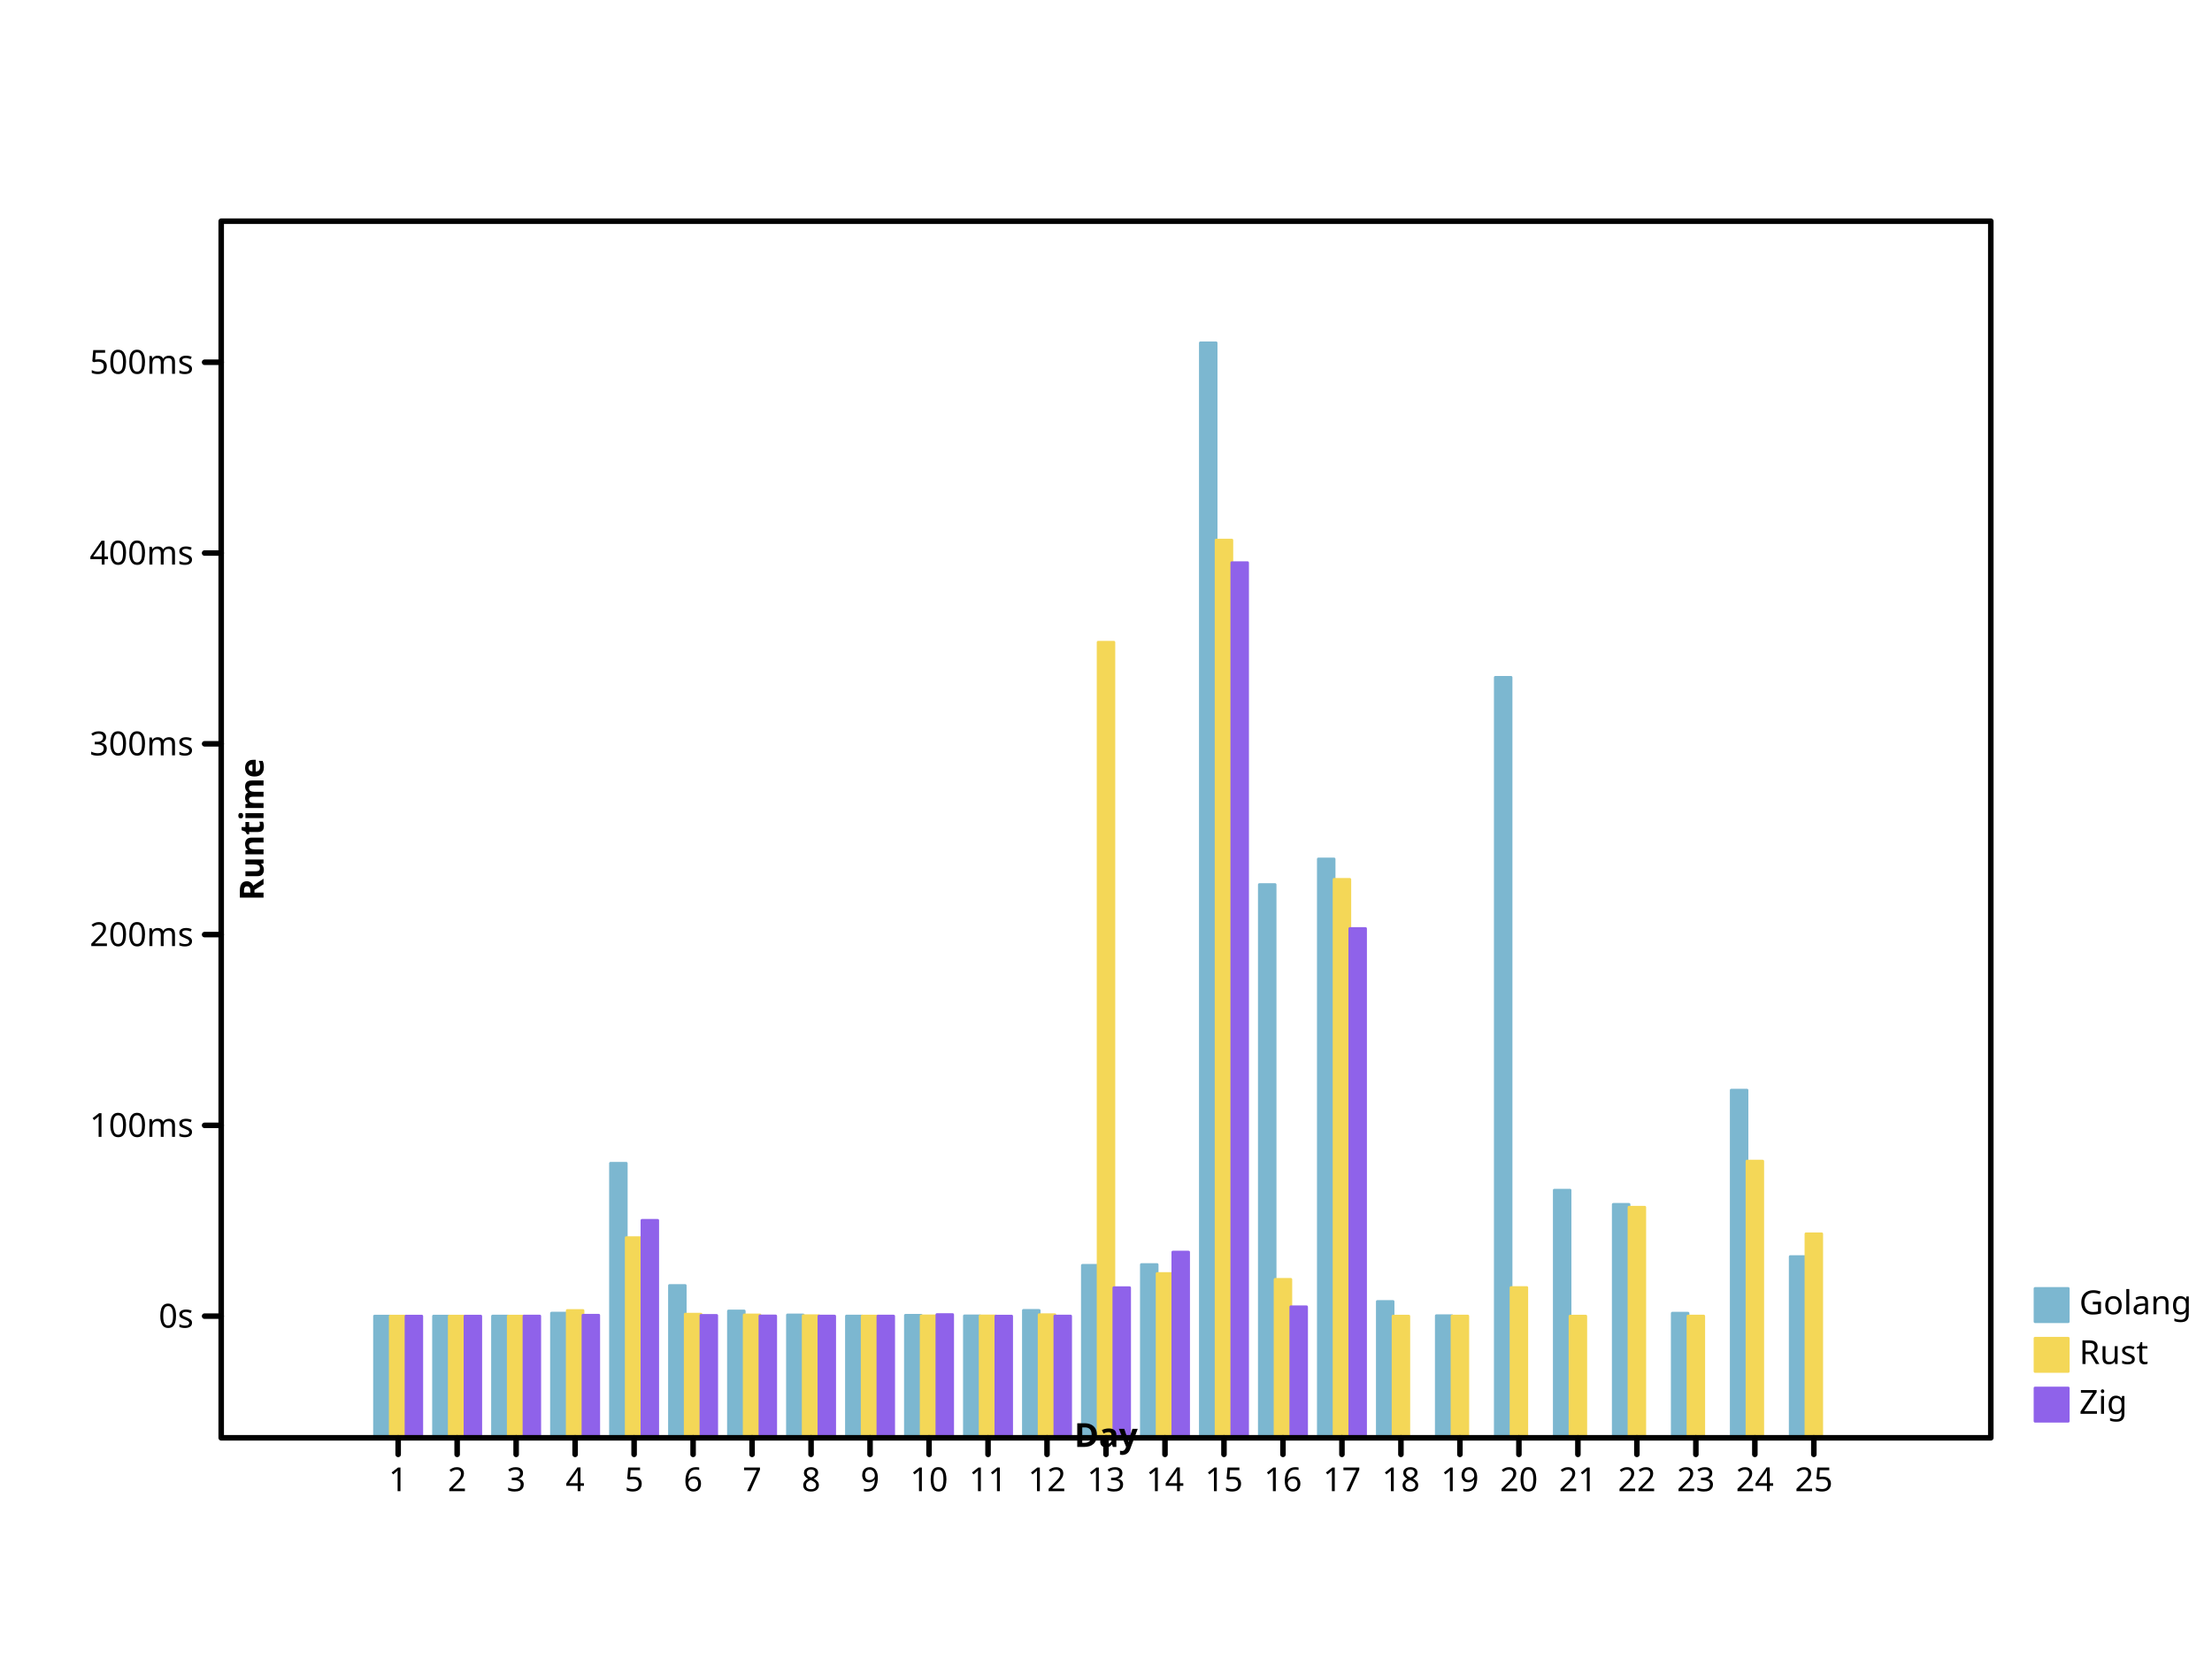
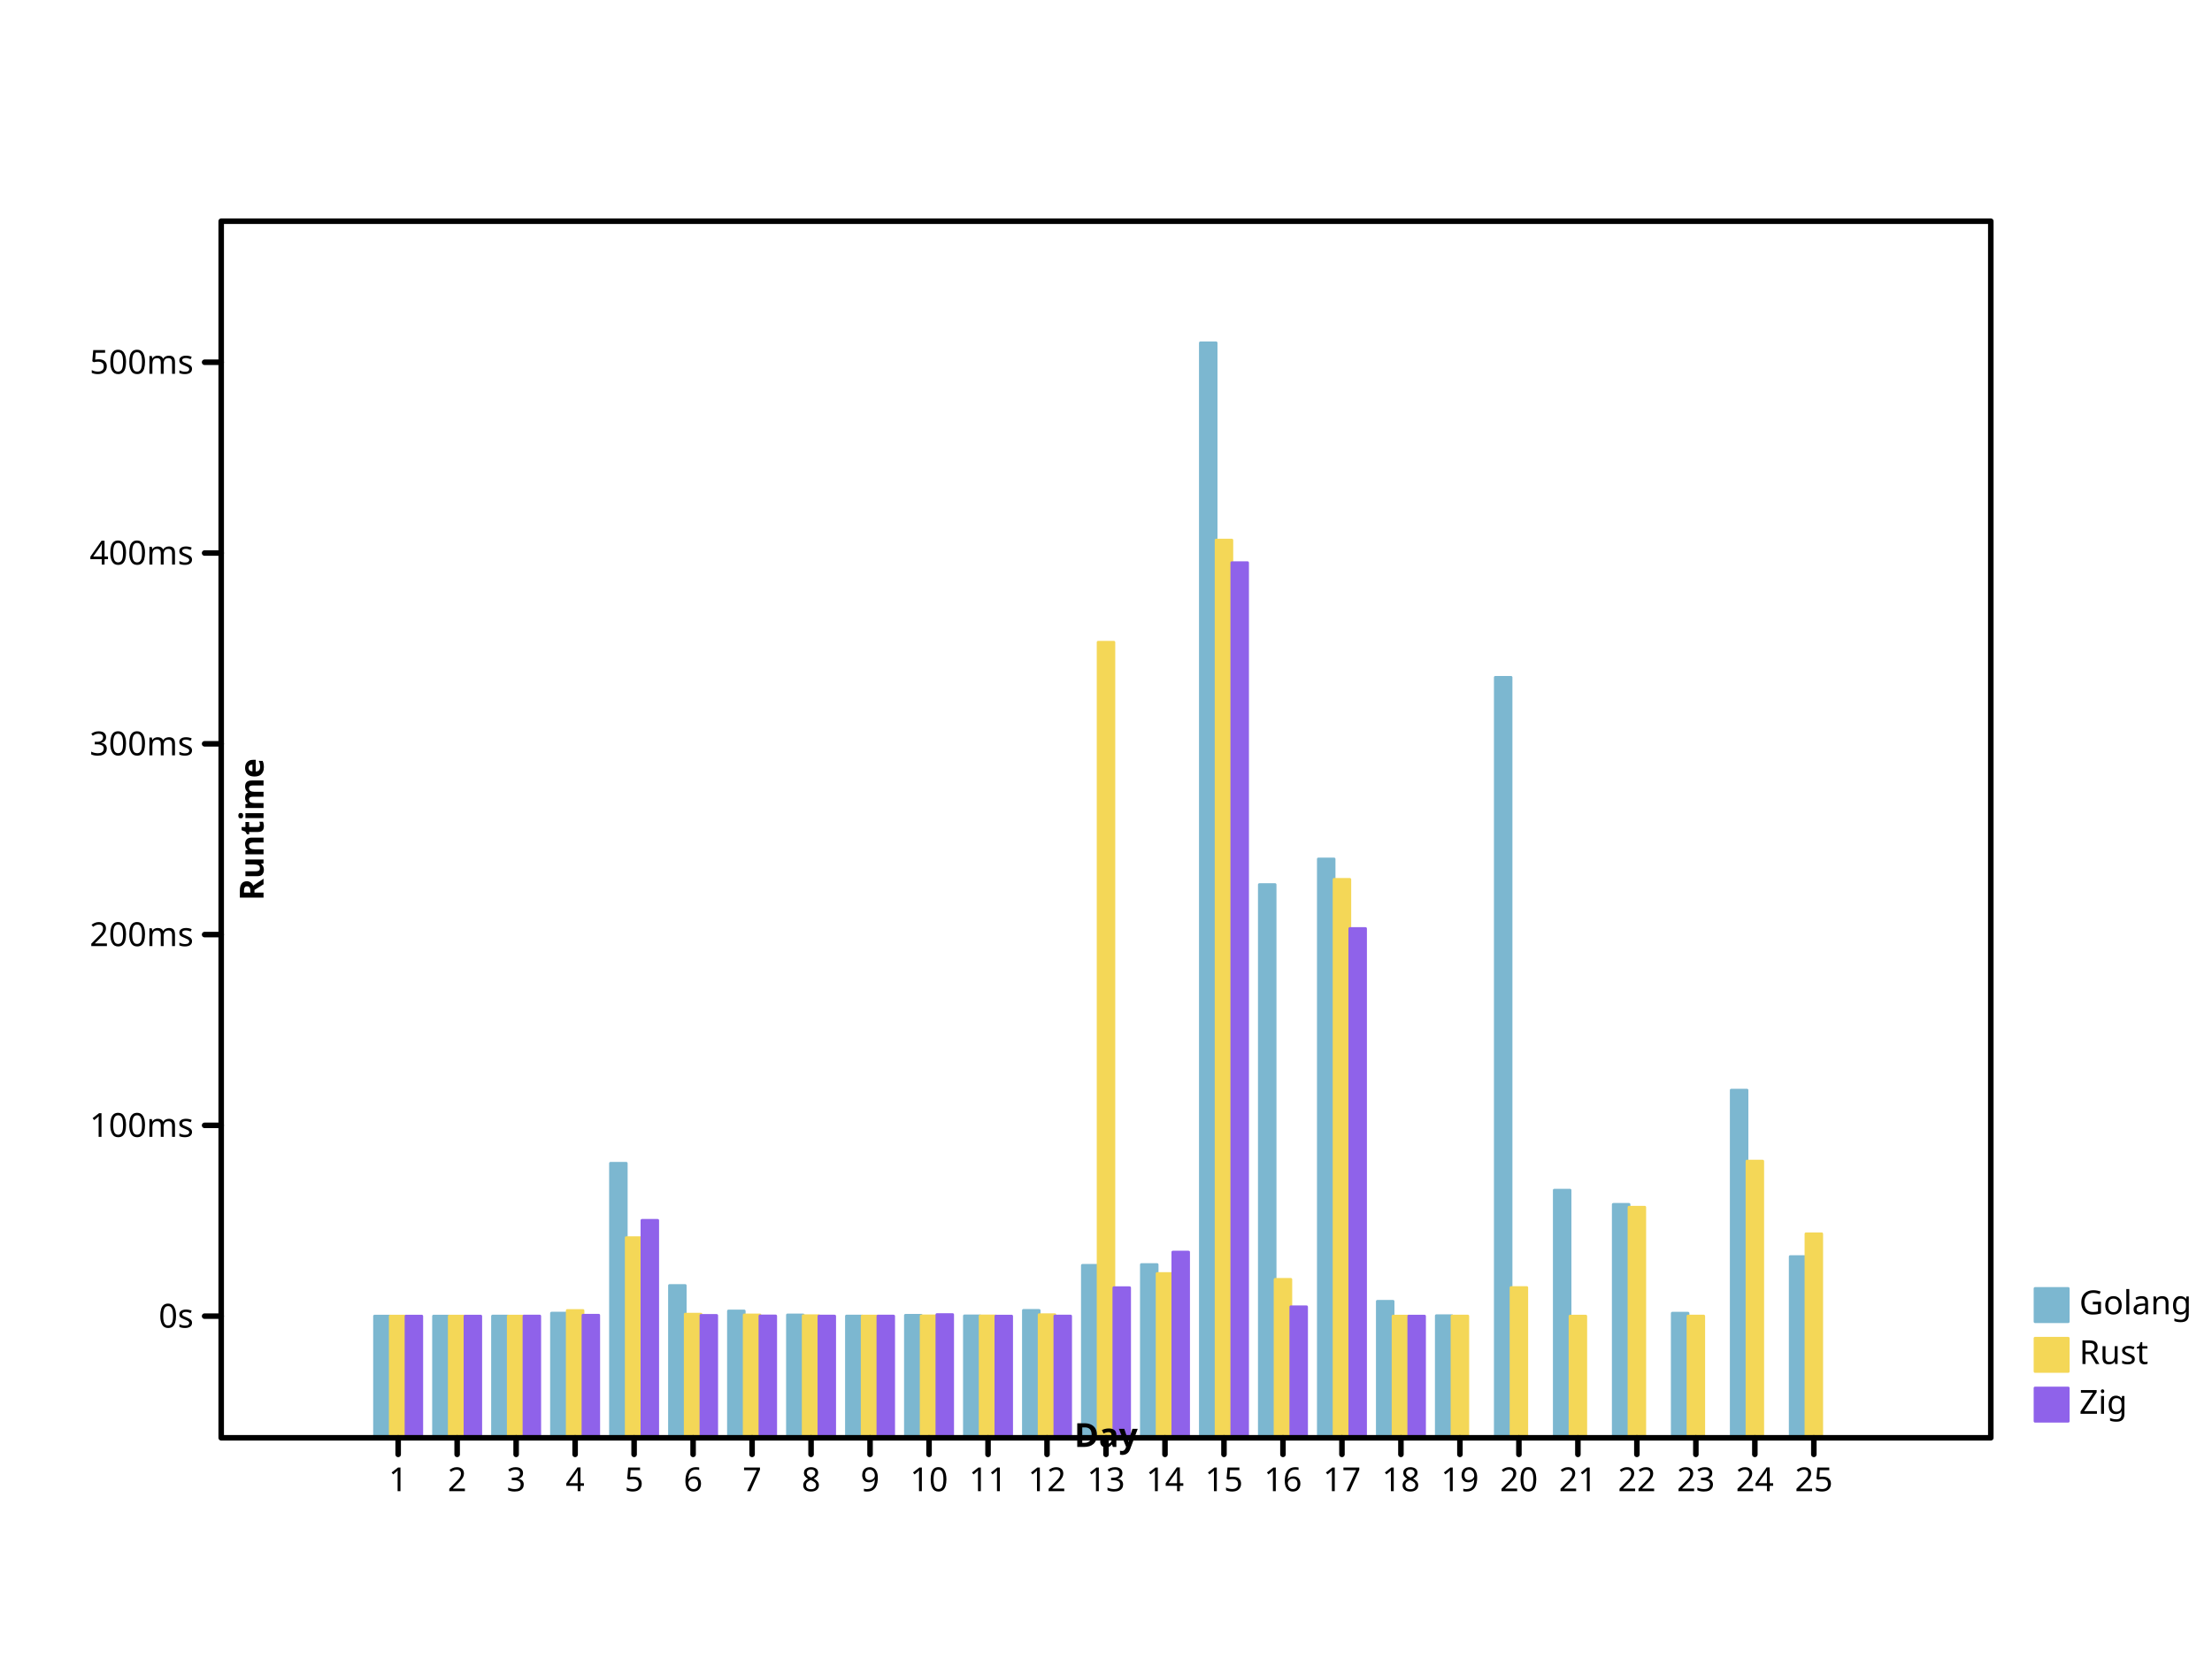
- <svg xmlns="http://www.w3.org/2000/svg" width="800" height="600" viewbox="0 0 800 600" preserveAspectRatio="xMidYMid meet">
+ <svg xmlns="http://www.w3.org/2000/svg" preserveAspectRatio="xMidYMid meet" width="800" height="600" viewbox="0 0 800 600">
  <defs>
-     <marker refY="5" markerUnits="userSpaceOnUse" markerWidth="2%" markerHeight="2%" id="circle" viewBox="0 0 10 10 " refX="5">
-       <circle fill="none" stroke="black" cx="5" cy="5" r="3" />
+     <marker markerHeight="2%" id="circle" viewBox="0 0 10 10 " refX="5" refY="5" markerUnits="userSpaceOnUse" markerWidth="2%">
+       <circle cx="5" cy="5" r="3" fill="none" stroke="black" />
    </marker>
-     <marker markerWidth="2%" markerHeight="2%" id="filled-circle" viewBox="0 0 10 10 " refX="5" refY="5" markerUnits="userSpaceOnUse">
-       <circle fill="black" stroke="none" cx="5" cy="5" r="3" />
+     <marker viewBox="0 0 10 10 " refX="5" refY="5" markerUnits="userSpaceOnUse" markerWidth="2%" markerHeight="2%" id="filled-circle">
+       <circle stroke="none" cx="5" cy="5" r="3" fill="black" />
    </marker>
    <marker refX="5" refY="5" markerUnits="userSpaceOnUse" markerWidth="2%" markerHeight="2%" id="square" viewBox="0 0 10 10 ">
      <rect width="6" height="6" fill="none" stroke="black" x="2" y="2" />
    </marker>
    <marker markerHeight="2%" id="filled-square" viewBox="0 0 10 10 " refX="5" refY="5" markerUnits="userSpaceOnUse" markerWidth="2%">
-       <rect height="6" fill="black" stroke="none" x="2" y="2" width="6" />
+       <rect x="2" y="2" width="6" height="6" fill="black" stroke="none" />
    </marker>
  </defs>
-   <g fill="hsl(198, 47%, 65%)" stroke="hsl(198, 47%, 65%)" stroke-width="1px" stroke-linecap="round" stroke-linejoin="round" transform="translate(80 520 )scale(1 -1 )">
+   <g stroke-linejoin="round" transform="translate(80 520 )scale(1 -1 )" fill="hsl(198, 47%, 65%)" stroke="hsl(198, 47%, 65%)" stroke-width="1px" stroke-linecap="round">
    <rect x="5.546667e+01" y="0" width="5.688889e+00" height="4.400736e+01" vector-effect="non-scaling-stroke" />
-     <rect width="5.688889e+00" height="4.401183e+01" vector-effect="non-scaling-stroke" x="7.680000e+01" y="0" />
-     <rect vector-effect="non-scaling-stroke" x="9.813333e+01" y="0" width="5.688889e+00" height="4.401923e+01" />
+     <rect y="0" width="5.688889e+00" height="4.401183e+01" vector-effect="non-scaling-stroke" x="7.680000e+01" />
+     <rect x="9.813333e+01" y="0" width="5.688889e+00" height="4.401923e+01" vector-effect="non-scaling-stroke" />
    <rect height="4.508144e+01" vector-effect="non-scaling-stroke" x="1.194667e+02" y="0" width="5.688889e+00" />
    <rect vector-effect="non-scaling-stroke" x="1.408000e+02" y="0" width="5.688889e+00" height="9.928605e+01" />
-     <rect x="1.621333e+02" y="0" width="5.688889e+00" height="5.507459e+01" vector-effect="non-scaling-stroke" />
-     <rect vector-effect="non-scaling-stroke" x="1.834667e+02" y="0" width="5.688889e+00" height="4.585683e+01" />
-     <rect y="0" width="5.688889e+00" height="4.442582e+01" vector-effect="non-scaling-stroke" x="2.048000e+02" />
-     <rect y="0" width="5.688889e+00" height="4.402520e+01" vector-effect="non-scaling-stroke" x="2.261333e+02" />
-     <rect vector-effect="non-scaling-stroke" x="2.474667e+02" y="0" width="5.688889e+00" height="4.429911e+01" />
-     <rect x="2.688000e+02" y="0" width="5.688889e+00" height="4.409123e+01" vector-effect="non-scaling-stroke" />
+     <rect height="5.507459e+01" vector-effect="non-scaling-stroke" x="1.621333e+02" y="0" width="5.688889e+00" />
+     <rect y="0" width="5.688889e+00" height="4.585683e+01" vector-effect="non-scaling-stroke" x="1.834667e+02" />
+     <rect vector-effect="non-scaling-stroke" x="2.048000e+02" y="0" width="5.688889e+00" height="4.442582e+01" />
+     <rect x="2.261333e+02" y="0" width="5.688889e+00" height="4.402520e+01" vector-effect="non-scaling-stroke" />
+     <rect width="5.688889e+00" height="4.429911e+01" vector-effect="non-scaling-stroke" x="2.474667e+02" y="0" />
+     <rect vector-effect="non-scaling-stroke" x="2.688000e+02" y="0" width="5.688889e+00" height="4.409123e+01" />
    <rect vector-effect="non-scaling-stroke" x="2.901333e+02" y="0" width="5.688889e+00" height="4.606371e+01" />
-     <rect vector-effect="non-scaling-stroke" x="3.114667e+02" y="0" width="5.688889e+00" height="6.236828e+01" />
-     <rect height="6.264918e+01" vector-effect="non-scaling-stroke" x="3.328000e+02" y="0" width="5.688889e+00" />
-     <rect x="3.541333e+02" y="0" width="5.688889e+00" height="396" vector-effect="non-scaling-stroke" />
-     <rect y="0" width="5.688889e+00" height="2.000739e+02" vector-effect="non-scaling-stroke" x="3.754667e+02" />
-     <rect x="3.968000e+02" y="0" width="5.688889e+00" height="2.093386e+02" vector-effect="non-scaling-stroke" />
-     <rect width="5.688889e+00" height="4.929113e+01" vector-effect="non-scaling-stroke" x="4.181333e+02" y="0" />
-     <rect width="5.688889e+00" height="4.414785e+01" vector-effect="non-scaling-stroke" x="4.394667e+02" y="0" />
-     <rect width="5.688889e+00" height="2.750261e+02" vector-effect="non-scaling-stroke" x="4.608000e+02" y="0" />
-     <rect width="5.688889e+00" height="8.955761e+01" vector-effect="non-scaling-stroke" x="4.821333e+02" y="0" />
-     <rect width="5.688889e+00" height="8.441713e+01" vector-effect="non-scaling-stroke" x="5.034667e+02" y="0" />
-     <rect y="0" width="5.688889e+00" height="4.506076e+01" vector-effect="non-scaling-stroke" x="5.248000e+02" />
-     <rect vector-effect="non-scaling-stroke" x="5.461333e+02" y="0" width="5.688889e+00" height="1.257323e+02" />
+     <rect x="3.114667e+02" y="0" width="5.688889e+00" height="6.236828e+01" vector-effect="non-scaling-stroke" />
+     <rect x="3.328000e+02" y="0" width="5.688889e+00" height="6.264918e+01" vector-effect="non-scaling-stroke" />
+     <rect y="0" width="5.688889e+00" height="396" vector-effect="non-scaling-stroke" x="3.541333e+02" />
+     <rect vector-effect="non-scaling-stroke" x="3.754667e+02" y="0" width="5.688889e+00" height="2.000739e+02" />
+     <rect width="5.688889e+00" height="2.093386e+02" vector-effect="non-scaling-stroke" x="3.968000e+02" y="0" />
+     <rect x="4.181333e+02" y="0" width="5.688889e+00" height="4.935561e+01" vector-effect="non-scaling-stroke" />
+     <rect x="4.394667e+02" y="0" width="5.688889e+00" height="4.414785e+01" vector-effect="non-scaling-stroke" />
+     <rect x="4.608000e+02" y="0" width="5.688889e+00" height="2.750261e+02" vector-effect="non-scaling-stroke" />
+     <rect x="4.821333e+02" y="0" width="5.688889e+00" height="8.955761e+01" vector-effect="non-scaling-stroke" />
+     <rect vector-effect="non-scaling-stroke" x="5.034667e+02" y="0" width="5.688889e+00" height="8.441713e+01" />
+     <rect width="5.688889e+00" height="4.506076e+01" vector-effect="non-scaling-stroke" x="5.248000e+02" y="0" />
+     <rect y="0" width="5.688889e+00" height="1.257323e+02" vector-effect="non-scaling-stroke" x="5.461333e+02" />
    <rect vector-effect="non-scaling-stroke" x="5.674667e+02" y="0" width="5.688889e+00" height="6.553364e+01" />
  </g>
-   <g fill="hsl(49, 88%, 65%)" stroke="hsl(49, 88%, 65%)" stroke-width="1px" stroke-linecap="round" stroke-linejoin="round" transform="translate(80 520 )scale(1 -1 )">
+   <g stroke-width="1px" stroke-linecap="round" stroke-linejoin="round" transform="translate(80 520 )scale(1 -1 )" fill="hsl(49, 88%, 65%)" stroke="hsl(49, 88%, 65%)">
    <rect vector-effect="non-scaling-stroke" x="6.115556e+01" y="0" width="5.688889e+00" height="4.400485e+01" />
-     <rect width="5.688889e+00" height="4.400601e+01" vector-effect="non-scaling-stroke" x="8.248889e+01" y="0" />
-     <rect vector-effect="non-scaling-stroke" x="1.038222e+02" y="0" width="5.688889e+00" height="4.400745e+01" />
-     <rect height="4.603197e+01" vector-effect="non-scaling-stroke" x="1.251556e+02" y="0" width="5.688889e+00" />
+     <rect height="4.400601e+01" vector-effect="non-scaling-stroke" x="8.248889e+01" y="0" width="5.688889e+00" />
+     <rect y="0" width="5.688889e+00" height="4.400745e+01" vector-effect="non-scaling-stroke" x="1.038222e+02" />
+     <rect width="5.688889e+00" height="4.603197e+01" vector-effect="non-scaling-stroke" x="1.251556e+02" y="0" />
    <rect vector-effect="non-scaling-stroke" x="1.464889e+02" y="0" width="5.688889e+00" height="7.238320e+01" />
-     <rect width="5.688889e+00" height="4.470749e+01" vector-effect="non-scaling-stroke" x="1.678222e+02" y="0" />
-     <rect y="0" width="5.688889e+00" height="4.443221e+01" vector-effect="non-scaling-stroke" x="1.891556e+02" />
-     <rect vector-effect="non-scaling-stroke" x="2.104889e+02" y="0" width="5.688889e+00" height="4.414230e+01" />
-     <rect vector-effect="non-scaling-stroke" x="2.318222e+02" y="0" width="5.688889e+00" height="4.403121e+01" />
-     <rect vector-effect="non-scaling-stroke" x="2.531556e+02" y="0" width="5.688889e+00" height="4.407840e+01" />
-     <rect vector-effect="non-scaling-stroke" x="2.744889e+02" y="0" width="5.688889e+00" height="4.405680e+01" />
-     <rect vector-effect="non-scaling-stroke" x="2.958222e+02" y="0" width="5.688889e+00" height="4.451826e+01" />
-     <rect vector-effect="non-scaling-stroke" x="3.171556e+02" y="0" width="5.688889e+00" height="2.877209e+02" />
-     <rect height="5.940241e+01" vector-effect="non-scaling-stroke" x="3.384889e+02" y="0" width="5.688889e+00" />
-     <rect height="3.246641e+02" vector-effect="non-scaling-stroke" x="3.598222e+02" y="0" width="5.688889e+00" />
+     <rect x="1.678222e+02" y="0" width="5.688889e+00" height="4.470749e+01" vector-effect="non-scaling-stroke" />
+     <rect x="1.891556e+02" y="0" width="5.688889e+00" height="4.443221e+01" vector-effect="non-scaling-stroke" />
+     <rect width="5.688889e+00" height="4.414230e+01" vector-effect="non-scaling-stroke" x="2.104889e+02" y="0" />
+     <rect width="5.688889e+00" height="4.403121e+01" vector-effect="non-scaling-stroke" x="2.318222e+02" y="0" />
+     <rect height="4.407840e+01" vector-effect="non-scaling-stroke" x="2.531556e+02" y="0" width="5.688889e+00" />
+     <rect x="2.744889e+02" y="0" width="5.688889e+00" height="4.405680e+01" vector-effect="non-scaling-stroke" />
+     <rect width="5.688889e+00" height="4.451826e+01" vector-effect="non-scaling-stroke" x="2.958222e+02" y="0" />
+     <rect height="2.877209e+02" vector-effect="non-scaling-stroke" x="3.171556e+02" y="0" width="5.688889e+00" />
+     <rect y="0" width="5.688889e+00" height="5.940241e+01" vector-effect="non-scaling-stroke" x="3.384889e+02" />
+     <rect x="3.598222e+02" y="0" width="5.688889e+00" height="3.246641e+02" vector-effect="non-scaling-stroke" />
    <rect vector-effect="non-scaling-stroke" x="3.811556e+02" y="0" width="5.688889e+00" height="5.728973e+01" />
-     <rect x="4.024889e+02" y="0" width="5.688889e+00" height="2.019584e+02" vector-effect="non-scaling-stroke" />
-     <rect vector-effect="non-scaling-stroke" x="4.238222e+02" y="0" width="5.688889e+00" height="4.400814e+01" />
-     <rect width="5.688889e+00" height="4.402601e+01" vector-effect="non-scaling-stroke" x="4.451556e+02" y="0" />
+     <rect vector-effect="non-scaling-stroke" x="4.024889e+02" y="0" width="5.688889e+00" height="2.019584e+02" />
+     <rect width="5.688889e+00" height="4.400690e+01" vector-effect="non-scaling-stroke" x="4.238222e+02" y="0" />
+     <rect vector-effect="non-scaling-stroke" x="4.451556e+02" y="0" width="5.688889e+00" height="4.402601e+01" />
    <rect vector-effect="non-scaling-stroke" x="4.664889e+02" y="0" width="5.688889e+00" height="5.432953e+01" />
-     <rect height="4.400209e+01" vector-effect="non-scaling-stroke" x="4.878222e+02" y="0" width="5.688889e+00" />
-     <rect vector-effect="non-scaling-stroke" x="5.091556e+02" y="0" width="5.688889e+00" height="8.339240e+01" />
-     <rect vector-effect="non-scaling-stroke" x="5.304889e+02" y="0" width="5.688889e+00" height="4.401965e+01" />
-     <rect height="1.000582e+02" vector-effect="non-scaling-stroke" x="5.518222e+02" y="0" width="5.688889e+00" />
-     <rect y="0" width="5.688889e+00" height="7.376762e+01" vector-effect="non-scaling-stroke" x="5.731556e+02" />
+     <rect vector-effect="non-scaling-stroke" x="4.878222e+02" y="0" width="5.688889e+00" height="4.400209e+01" />
+     <rect y="0" width="5.688889e+00" height="8.339240e+01" vector-effect="non-scaling-stroke" x="5.091556e+02" />
+     <rect y="0" width="5.688889e+00" height="4.401965e+01" vector-effect="non-scaling-stroke" x="5.304889e+02" />
+     <rect vector-effect="non-scaling-stroke" x="5.518222e+02" y="0" width="5.688889e+00" height="1.000582e+02" />
+     <rect vector-effect="non-scaling-stroke" x="5.731556e+02" y="0" width="5.688889e+00" height="7.376762e+01" />
  </g>
-   <g stroke="hsl(260, 76%, 65%)" stroke-width="1px" stroke-linecap="round" stroke-linejoin="round" transform="translate(80 520 )scale(1 -1 )" fill="hsl(260, 76%, 65%)">
-     <rect vector-effect="non-scaling-stroke" x="6.684444e+01" y="0" width="5.688889e+00" height="4.400203e+01" />
-     <rect y="0" width="5.688889e+00" height="4.400262e+01" vector-effect="non-scaling-stroke" x="8.817778e+01" />
-     <rect vector-effect="non-scaling-stroke" x="1.095111e+02" y="0" width="5.688889e+00" height="4.403213e+01" />
+   <g fill="hsl(260, 76%, 65%)" stroke="hsl(260, 76%, 65%)" stroke-width="1px" stroke-linecap="round" stroke-linejoin="round" transform="translate(80 520 )scale(1 -1 )">
+     <rect height="4.400203e+01" vector-effect="non-scaling-stroke" x="6.684444e+01" y="0" width="5.688889e+00" />
+     <rect height="4.400262e+01" vector-effect="non-scaling-stroke" x="8.817778e+01" y="0" width="5.688889e+00" />
+     <rect height="4.403213e+01" vector-effect="non-scaling-stroke" x="1.095111e+02" y="0" width="5.688889e+00" />
    <rect x="1.308444e+02" y="0" width="5.688889e+00" height="4.432983e+01" vector-effect="non-scaling-stroke" />
    <rect vector-effect="non-scaling-stroke" x="1.521778e+02" y="0" width="5.688889e+00" height="7.863671e+01" />
-     <rect y="0" width="5.688889e+00" height="4.425127e+01" vector-effect="non-scaling-stroke" x="1.735111e+02" />
-     <rect vector-effect="non-scaling-stroke" x="1.948444e+02" y="0" width="5.688889e+00" height="4.406593e+01" />
-     <rect vector-effect="non-scaling-stroke" x="2.161778e+02" y="0" width="5.688889e+00" height="4.401298e+01" />
-     <rect width="5.688889e+00" height="4.401278e+01" vector-effect="non-scaling-stroke" x="2.375111e+02" y="0" />
-     <rect x="2.588444e+02" y="0" width="5.688889e+00" height="4.456207e+01" vector-effect="non-scaling-stroke" />
-     <rect x="2.801778e+02" y="0" width="5.688889e+00" height="4.400721e+01" vector-effect="non-scaling-stroke" />
+     <rect vector-effect="non-scaling-stroke" x="1.735111e+02" y="0" width="5.688889e+00" height="4.425127e+01" />
+     <rect height="4.406593e+01" vector-effect="non-scaling-stroke" x="1.948444e+02" y="0" width="5.688889e+00" />
+     <rect y="0" width="5.688889e+00" height="4.401298e+01" vector-effect="non-scaling-stroke" x="2.161778e+02" />
+     <rect vector-effect="non-scaling-stroke" x="2.375111e+02" y="0" width="5.688889e+00" height="4.401278e+01" />
+     <rect vector-effect="non-scaling-stroke" x="2.588444e+02" y="0" width="5.688889e+00" height="4.456207e+01" />
+     <rect height="4.400721e+01" vector-effect="non-scaling-stroke" x="2.801778e+02" y="0" width="5.688889e+00" />
    <rect y="0" width="5.688889e+00" height="4.403017e+01" vector-effect="non-scaling-stroke" x="3.015111e+02" />
-     <rect y="0" width="5.688889e+00" height="5.427729e+01" vector-effect="non-scaling-stroke" x="3.228444e+02" />
+     <rect width="5.688889e+00" height="5.427729e+01" vector-effect="non-scaling-stroke" x="3.228444e+02" y="0" />
    <rect x="3.441778e+02" y="0" width="5.688889e+00" height="6.716453e+01" vector-effect="non-scaling-stroke" />
    <rect height="3.164988e+02" vector-effect="non-scaling-stroke" x="3.655111e+02" y="0" width="5.688889e+00" />
-     <rect y="0" width="5.688889e+00" height="4.737285e+01" vector-effect="non-scaling-stroke" x="3.868444e+02" />
-     <rect width="5.688889e+00" height="1.841722e+02" vector-effect="non-scaling-stroke" x="4.081778e+02" y="0" />
+     <rect height="4.737285e+01" vector-effect="non-scaling-stroke" x="3.868444e+02" y="0" width="5.688889e+00" />
+     <rect vector-effect="non-scaling-stroke" x="4.081778e+02" y="0" width="5.688889e+00" height="1.841722e+02" />
+     <rect x="4.295111e+02" y="0" width="5.688889e+00" height="4.400464e+01" vector-effect="non-scaling-stroke" />
  </g>
-   <g stroke="hsl(198, 47%, 65%)" stroke-width="1px" font-family="sans-serif" fill="hsl(198, 47%, 65%)" font-style="normal" font-weight="normal" stroke-linejoin="round" font-size="12px" text-anchor="start" stroke-linecap="round" dominant-baseline="hanging">
-     <rect vector-effect="non-scaling-stroke" x="736" y="466" width="12" height="12" />
+   <g font-family="sans-serif" font-size="12px" stroke="hsl(198, 47%, 65%)" font-style="normal" text-anchor="start" fill="hsl(198, 47%, 65%)" dominant-baseline="hanging" stroke-width="1px" stroke-linecap="round" stroke-linejoin="round" font-weight="normal">
+     <rect y="466" width="12" height="12" vector-effect="non-scaling-stroke" x="736" />
    <g stroke="black" fill="black">
      <text stroke="none" vector-effect="non-scaling-stroke" x="752" y="466" dominant-baseline="hanging">Golang</text>
    </g>
-     <g font-weight="normal" stroke-linejoin="round" font-family="sans-serif" font-size="12px" stroke="hsl(49, 88%, 65%)" dominant-baseline="hanging" fill="hsl(49, 88%, 65%)" stroke-width="1px" text-anchor="start" stroke-linecap="round" font-style="normal">
+     <g stroke="hsl(49, 88%, 65%)" font-style="normal" font-family="sans-serif" font-weight="normal" dominant-baseline="hanging" stroke-width="1px" stroke-linejoin="round" text-anchor="start" font-size="12px" fill="hsl(49, 88%, 65%)" stroke-linecap="round">
      <rect vector-effect="non-scaling-stroke" x="736" y="484" width="12" height="12" />
      <g stroke="black" fill="black">
-         <text x="752" y="484" dominant-baseline="hanging" stroke="none" vector-effect="non-scaling-stroke">Rust</text>
+         <text stroke="none" vector-effect="non-scaling-stroke" x="752" y="484" dominant-baseline="hanging">Rust</text>
      </g>
-       <g stroke-linecap="round" stroke-linejoin="round" font-family="sans-serif" font-size="12px" stroke="hsl(260, 76%, 65%)" dominant-baseline="hanging" fill="hsl(260, 76%, 65%)" text-anchor="start" stroke-width="1px" font-style="normal" font-weight="normal">
-         <rect x="736" y="502" width="12" height="12" vector-effect="non-scaling-stroke" />
+       <g stroke="hsl(260, 76%, 65%)" font-size="12px" dominant-baseline="hanging" stroke-width="1px" stroke-linecap="round" stroke-linejoin="round" font-style="normal" text-anchor="start" font-family="sans-serif" font-weight="normal" fill="hsl(260, 76%, 65%)">
+         <rect vector-effect="non-scaling-stroke" x="736" y="502" width="12" height="12" />
        <g stroke="black" fill="black">
-           <text stroke="none" vector-effect="non-scaling-stroke" x="752" y="502" dominant-baseline="hanging">Zig</text>
-           <g dominant-baseline="hanging" text-anchor="start" stroke-width="2px" fill="none" font-size="12px" font-style="normal" font-family="sans-serif" stroke-linecap="round" font-weight="normal" stroke-linejoin="round">
-             <rect width="640" height="440" vector-effect="non-scaling-stroke" x="80" y="80" />
+           <text vector-effect="non-scaling-stroke" x="752" y="502" dominant-baseline="hanging" stroke="none">Zig</text>
+           <g font-family="sans-serif" font-style="normal" font-weight="normal" stroke-linejoin="round" stroke-linecap="round" text-anchor="start" dominant-baseline="hanging" fill="none" stroke-width="2px" font-size="12px">
+             <rect vector-effect="non-scaling-stroke" x="80" y="80" width="640" height="440" />
          </g>
-           <g stroke-width="2px" font-size="12px" transform="translate(80 520 )scale(1 -1 )" stroke-linecap="round" font-style="normal" dominant-baseline="hanging" text-anchor="start" fill="none" font-weight="normal" stroke="black" stroke-linejoin="round" font-family="sans-serif">
-             <path vector-effect="non-scaling-stroke" d="M64,0 L64,-6 M8.533333e+01,0 L8.533333e+01,-6 M1.066667e+02,0 L1.066667e+02,-6 M128,0 L128,-6 M1.493333e+02,0 L1.493333e+02,-6 M1.706667e+02,0 L1.706667e+02,-6 M192,0 L192,-6 M2.133333e+02,0 L2.133333e+02,-6 M2.346667e+02,0 L2.346667e+02,-6 M256,0 L256,-6 M2.773333e+02,0 L2.773333e+02,-6 M2.986667e+02,0 L2.986667e+02,-6 M320,0 L320,-6 M3.413333e+02,0 L3.413333e+02,-6 M3.626667e+02,0 L3.626667e+02,-6 M384,0 L384,-6 M4.053333e+02,0 L4.053333e+02,-6 M4.266667e+02,0 L4.266667e+02,-6 M448,0 L448,-6 M4.693333e+02,0 L4.693333e+02,-6 M4.906667e+02,0 L4.906667e+02,-6 M512,0 L512,-6 M5.333333e+02,0 L5.333333e+02,-6 M5.546667e+02,0 L5.546667e+02,-6 M576,0 L576,-6 " />
+           <g transform="translate(80 520 )scale(1 -1 )" stroke-width="2px" stroke-linecap="round" font-weight="normal" font-style="normal" text-anchor="start" stroke="black" stroke-linejoin="round" font-family="sans-serif" font-size="12px" dominant-baseline="hanging" fill="none">
+             <path d="M64,0 L64,-6 M8.533333e+01,0 L8.533333e+01,-6 M1.066667e+02,0 L1.066667e+02,-6 M128,0 L128,-6 M1.493333e+02,0 L1.493333e+02,-6 M1.706667e+02,0 L1.706667e+02,-6 M192,0 L192,-6 M2.133333e+02,0 L2.133333e+02,-6 M2.346667e+02,0 L2.346667e+02,-6 M256,0 L256,-6 M2.773333e+02,0 L2.773333e+02,-6 M2.986667e+02,0 L2.986667e+02,-6 M320,0 L320,-6 M3.413333e+02,0 L3.413333e+02,-6 M3.626667e+02,0 L3.626667e+02,-6 M384,0 L384,-6 M4.053333e+02,0 L4.053333e+02,-6 M4.266667e+02,0 L4.266667e+02,-6 M448,0 L448,-6 M4.693333e+02,0 L4.693333e+02,-6 M4.906667e+02,0 L4.906667e+02,-6 M512,0 L512,-6 M5.333333e+02,0 L5.333333e+02,-6 M5.546667e+02,0 L5.546667e+02,-6 M576,0 L576,-6 " vector-effect="non-scaling-stroke" />
          </g>
-           <g stroke-linecap="round" font-style="normal" font-weight="normal" stroke="black" stroke-width="2px" font-family="sans-serif" font-size="12px" text-anchor="middle" transform="translate(80 520 )scale(1 1 )" stroke-linejoin="round" fill="black" dominant-baseline="hanging">
-             <text vector-effect="non-scaling-stroke" x="64" y="10" dominant-baseline="hanging" stroke="none">1</text>
+           <g font-weight="normal" dominant-baseline="hanging" stroke-linecap="round" stroke-linejoin="round" font-size="12px" stroke="black" font-style="normal" transform="translate(80 520 )scale(1 1 )" fill="black" stroke-width="2px" font-family="sans-serif" text-anchor="middle">
+             <text x="64" y="10" dominant-baseline="hanging" stroke="none" vector-effect="non-scaling-stroke">1</text>
            <text stroke="none" vector-effect="non-scaling-stroke" x="8.533333e+01" y="10" dominant-baseline="hanging">2</text>
-             <text x="1.066667e+02" y="10" dominant-baseline="hanging" stroke="none" vector-effect="non-scaling-stroke">3</text>
-             <text vector-effect="non-scaling-stroke" x="128" y="10" dominant-baseline="hanging" stroke="none">4</text>
+             <text vector-effect="non-scaling-stroke" x="1.066667e+02" y="10" dominant-baseline="hanging" stroke="none">3</text>
+             <text stroke="none" vector-effect="non-scaling-stroke" x="128" y="10" dominant-baseline="hanging">4</text>
            <text stroke="none" vector-effect="non-scaling-stroke" x="1.493333e+02" y="10" dominant-baseline="hanging">5</text>
-             <text stroke="none" vector-effect="non-scaling-stroke" x="1.706667e+02" y="10" dominant-baseline="hanging">6</text>
-             <text x="192" y="10" dominant-baseline="hanging" stroke="none" vector-effect="non-scaling-stroke">7</text>
+             <text vector-effect="non-scaling-stroke" x="1.706667e+02" y="10" dominant-baseline="hanging" stroke="none">6</text>
+             <text y="10" dominant-baseline="hanging" stroke="none" vector-effect="non-scaling-stroke" x="192">7</text>
            <text x="2.133333e+02" y="10" dominant-baseline="hanging" stroke="none" vector-effect="non-scaling-stroke">8</text>
            <text vector-effect="non-scaling-stroke" x="2.346667e+02" y="10" dominant-baseline="hanging" stroke="none">9</text>
-             <text vector-effect="non-scaling-stroke" x="256" y="10" dominant-baseline="hanging" stroke="none">10</text>
-             <text stroke="none" vector-effect="non-scaling-stroke" x="2.773333e+02" y="10" dominant-baseline="hanging">11</text>
-             <text stroke="none" vector-effect="non-scaling-stroke" x="2.986667e+02" y="10" dominant-baseline="hanging">12</text>
-             <text x="320" y="10" dominant-baseline="hanging" stroke="none" vector-effect="non-scaling-stroke">13</text>
-             <text vector-effect="non-scaling-stroke" x="3.413333e+02" y="10" dominant-baseline="hanging" stroke="none">14</text>
-             <text stroke="none" vector-effect="non-scaling-stroke" x="3.626667e+02" y="10" dominant-baseline="hanging">15</text>
-             <text stroke="none" vector-effect="non-scaling-stroke" x="384" y="10" dominant-baseline="hanging">16</text>
+             <text dominant-baseline="hanging" stroke="none" vector-effect="non-scaling-stroke" x="256" y="10">10</text>
+             <text y="10" dominant-baseline="hanging" stroke="none" vector-effect="non-scaling-stroke" x="2.773333e+02">11</text>
+             <text vector-effect="non-scaling-stroke" x="2.986667e+02" y="10" dominant-baseline="hanging" stroke="none">12</text>
+             <text stroke="none" vector-effect="non-scaling-stroke" x="320" y="10" dominant-baseline="hanging">13</text>
+             <text x="3.413333e+02" y="10" dominant-baseline="hanging" stroke="none" vector-effect="non-scaling-stroke">14</text>
+             <text y="10" dominant-baseline="hanging" stroke="none" vector-effect="non-scaling-stroke" x="3.626667e+02">15</text>
+             <text dominant-baseline="hanging" stroke="none" vector-effect="non-scaling-stroke" x="384" y="10">16</text>
            <text stroke="none" vector-effect="non-scaling-stroke" x="4.053333e+02" y="10" dominant-baseline="hanging">17</text>
-             <text dominant-baseline="hanging" stroke="none" vector-effect="non-scaling-stroke" x="4.266667e+02" y="10">18</text>
+             <text y="10" dominant-baseline="hanging" stroke="none" vector-effect="non-scaling-stroke" x="4.266667e+02">18</text>
            <text stroke="none" vector-effect="non-scaling-stroke" x="448" y="10" dominant-baseline="hanging">19</text>
            <text y="10" dominant-baseline="hanging" stroke="none" vector-effect="non-scaling-stroke" x="4.693333e+02">20</text>
-             <text y="10" dominant-baseline="hanging" stroke="none" vector-effect="non-scaling-stroke" x="4.906667e+02">21</text>
-             <text y="10" dominant-baseline="hanging" stroke="none" vector-effect="non-scaling-stroke" x="512">22</text>
-             <text x="5.333333e+02" y="10" dominant-baseline="hanging" stroke="none" vector-effect="non-scaling-stroke">23</text>
-             <text dominant-baseline="hanging" stroke="none" vector-effect="non-scaling-stroke" x="5.546667e+02" y="10">24</text>
-             <text x="576" y="10" dominant-baseline="hanging" stroke="none" vector-effect="non-scaling-stroke">25</text>
+             <text x="4.906667e+02" y="10" dominant-baseline="hanging" stroke="none" vector-effect="non-scaling-stroke">21</text>
+             <text x="512" y="10" dominant-baseline="hanging" stroke="none" vector-effect="non-scaling-stroke">22</text>
+             <text stroke="none" vector-effect="non-scaling-stroke" x="5.333333e+02" y="10" dominant-baseline="hanging">23</text>
+             <text x="5.546667e+02" y="10" dominant-baseline="hanging" stroke="none" vector-effect="non-scaling-stroke">24</text>
+             <text vector-effect="non-scaling-stroke" x="576" y="10" dominant-baseline="hanging" stroke="none">25</text>
          </g>
-           <g stroke-linecap="round" font-weight="bold" transform="translate(80 520 )scale(1 1 )rotate(0 0 0 )" stroke-width="2px" fill="black" font-style="normal" dominant-baseline="baseline" stroke="black" stroke-linejoin="round" font-family="sans-serif" font-size="12px" text-anchor="middle">
-             <text y="-6" dominant-baseline="baseline" stroke="none" vector-effect="non-scaling-stroke" x="320">Day</text>
+           <g stroke-width="2px" stroke-linecap="round" stroke="black" transform="translate(80 520 )scale(1 1 )rotate(0 0 0 )" font-weight="bold" dominant-baseline="baseline" fill="black" font-style="normal" text-anchor="middle" font-size="12px" stroke-linejoin="round" font-family="sans-serif">
+             <text stroke="none" vector-effect="non-scaling-stroke" x="320" y="-6" dominant-baseline="baseline">Day</text>
          </g>
-           <g text-anchor="middle" stroke="black" fill="black" stroke-linecap="round" font-style="normal" font-size="12px" stroke-width="2px" stroke-linejoin="round" font-family="sans-serif" dominant-baseline="baseline" transform="translate(80 520 )scale(1 -1 )" font-weight="bold">
+           <g fill="black" stroke-width="2px" stroke-linecap="round" font-size="12px" font-weight="bold" font-style="normal" text-anchor="middle" stroke-linejoin="round" font-family="sans-serif" dominant-baseline="baseline" transform="translate(80 520 )scale(1 -1 )" stroke="black">
            <path d="M0,44 L-6,44 M0,1.129973e+02 L-6,1.129973e+02 M0,1.819945e+02 L-6,1.819945e+02 M0,2.509918e+02 L-6,2.509918e+02 M0,3.199891e+02 L-6,3.199891e+02 M0,3.889863e+02 L-6,3.889863e+02 " vector-effect="non-scaling-stroke" />
          </g>
-           <g fill="black" stroke-linecap="round" stroke-linejoin="round" font-family="sans-serif" text-anchor="end" font-size="12px" font-style="normal" font-weight="normal" dominant-baseline="middle" transform="translate(80 520 )scale(1 1 )" stroke="black" stroke-width="2px">
-             <text stroke="none" vector-effect="non-scaling-stroke" x="-10" y="-44" dominant-baseline="middle">0s</text>
-             <text stroke="none" vector-effect="non-scaling-stroke" x="-10" y="-1.129973e+02" dominant-baseline="middle">100ms</text>
-             <text y="-1.819945e+02" dominant-baseline="middle" stroke="none" vector-effect="non-scaling-stroke" x="-10">200ms</text>
+           <g font-weight="normal" dominant-baseline="middle" text-anchor="end" transform="translate(80 520 )scale(1 1 )" fill="black" stroke-width="2px" stroke-linejoin="round" font-family="sans-serif" stroke="black" font-style="normal" stroke-linecap="round" font-size="12px">
+             <text dominant-baseline="middle" stroke="none" vector-effect="non-scaling-stroke" x="-10" y="-44">0s</text>
+             <text y="-1.129973e+02" dominant-baseline="middle" stroke="none" vector-effect="non-scaling-stroke" x="-10">100ms</text>
+             <text vector-effect="non-scaling-stroke" x="-10" y="-1.819945e+02" dominant-baseline="middle" stroke="none">200ms</text>
            <text dominant-baseline="middle" stroke="none" vector-effect="non-scaling-stroke" x="-10" y="-2.509918e+02">300ms</text>
-             <text stroke="none" vector-effect="non-scaling-stroke" x="-10" y="-3.199891e+02" dominant-baseline="middle">400ms</text>
-             <text dominant-baseline="middle" stroke="none" vector-effect="non-scaling-stroke" x="-10" y="-3.889863e+02">500ms</text>
+             <text x="-10" y="-3.199891e+02" dominant-baseline="middle" stroke="none" vector-effect="non-scaling-stroke">400ms</text>
+             <text vector-effect="non-scaling-stroke" x="-10" y="-3.889863e+02" dominant-baseline="middle" stroke="none">500ms</text>
          </g>
-           <g font-family="sans-serif" font-size="12px" text-anchor="middle" fill="black" font-style="normal" font-weight="bold" dominant-baseline="hanging" stroke="black" stroke-width="2px" stroke-linejoin="round" stroke-linecap="round" transform="translate(80 520 )scale(1 1 )rotate(-90 0 0 )">
-             <text y="6" dominant-baseline="hanging" stroke="none" vector-effect="non-scaling-stroke" x="220">Runtime</text>
+           <g transform="translate(80 520 )scale(1 1 )rotate(-90 0 0 )" dominant-baseline="hanging" stroke-linejoin="round" font-size="12px" font-weight="bold" font-style="normal" text-anchor="middle" fill="black" stroke-width="2px" stroke-linecap="round" font-family="sans-serif" stroke="black">
+             <text x="220" y="6" dominant-baseline="hanging" stroke="none" vector-effect="non-scaling-stroke">Runtime</text>
          </g>
        </g>
      </g>
    </g>
  </g>
</svg>
